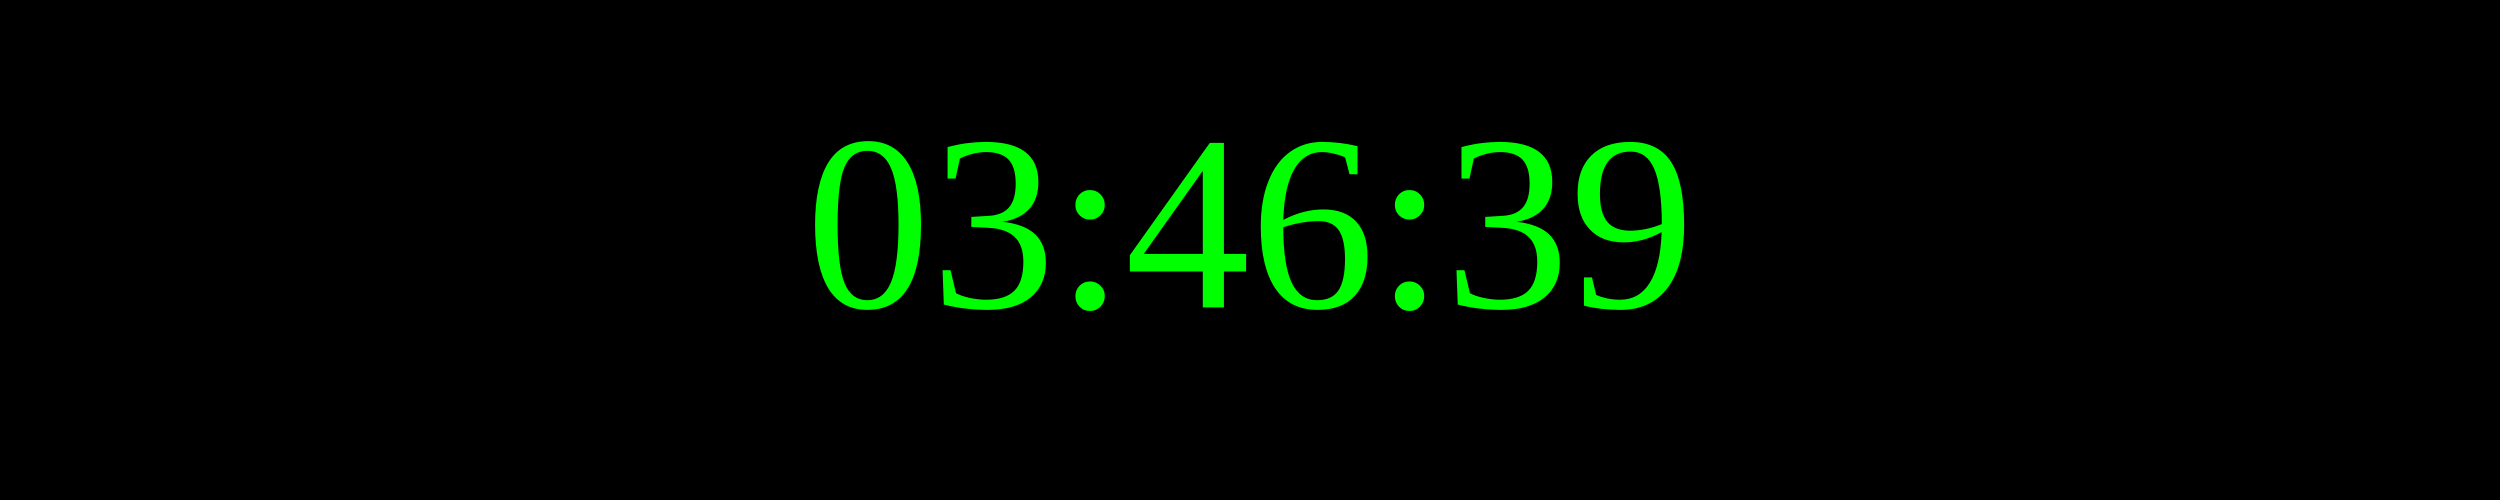
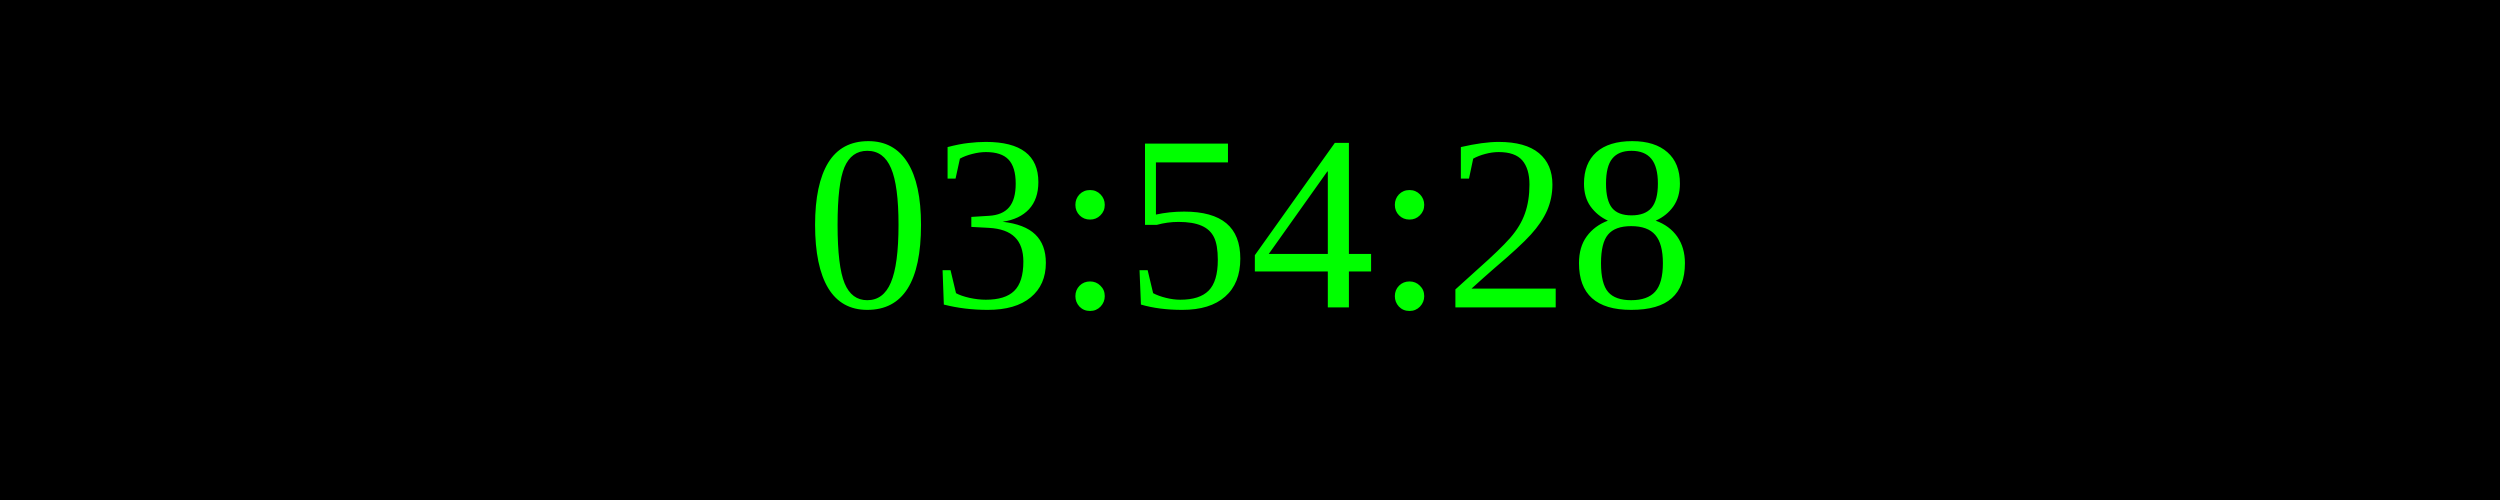
<svg xmlns="http://www.w3.org/2000/svg" width="250" height="50">
  <rect width="100%" height="100%" fill="black" />
  <text x="50%" y="50%" font-size="25" fill="lime" text-anchor="middle" dominant-baseline="middle">
- 03:46:39
+ 03:54:28
</text>
</svg>
